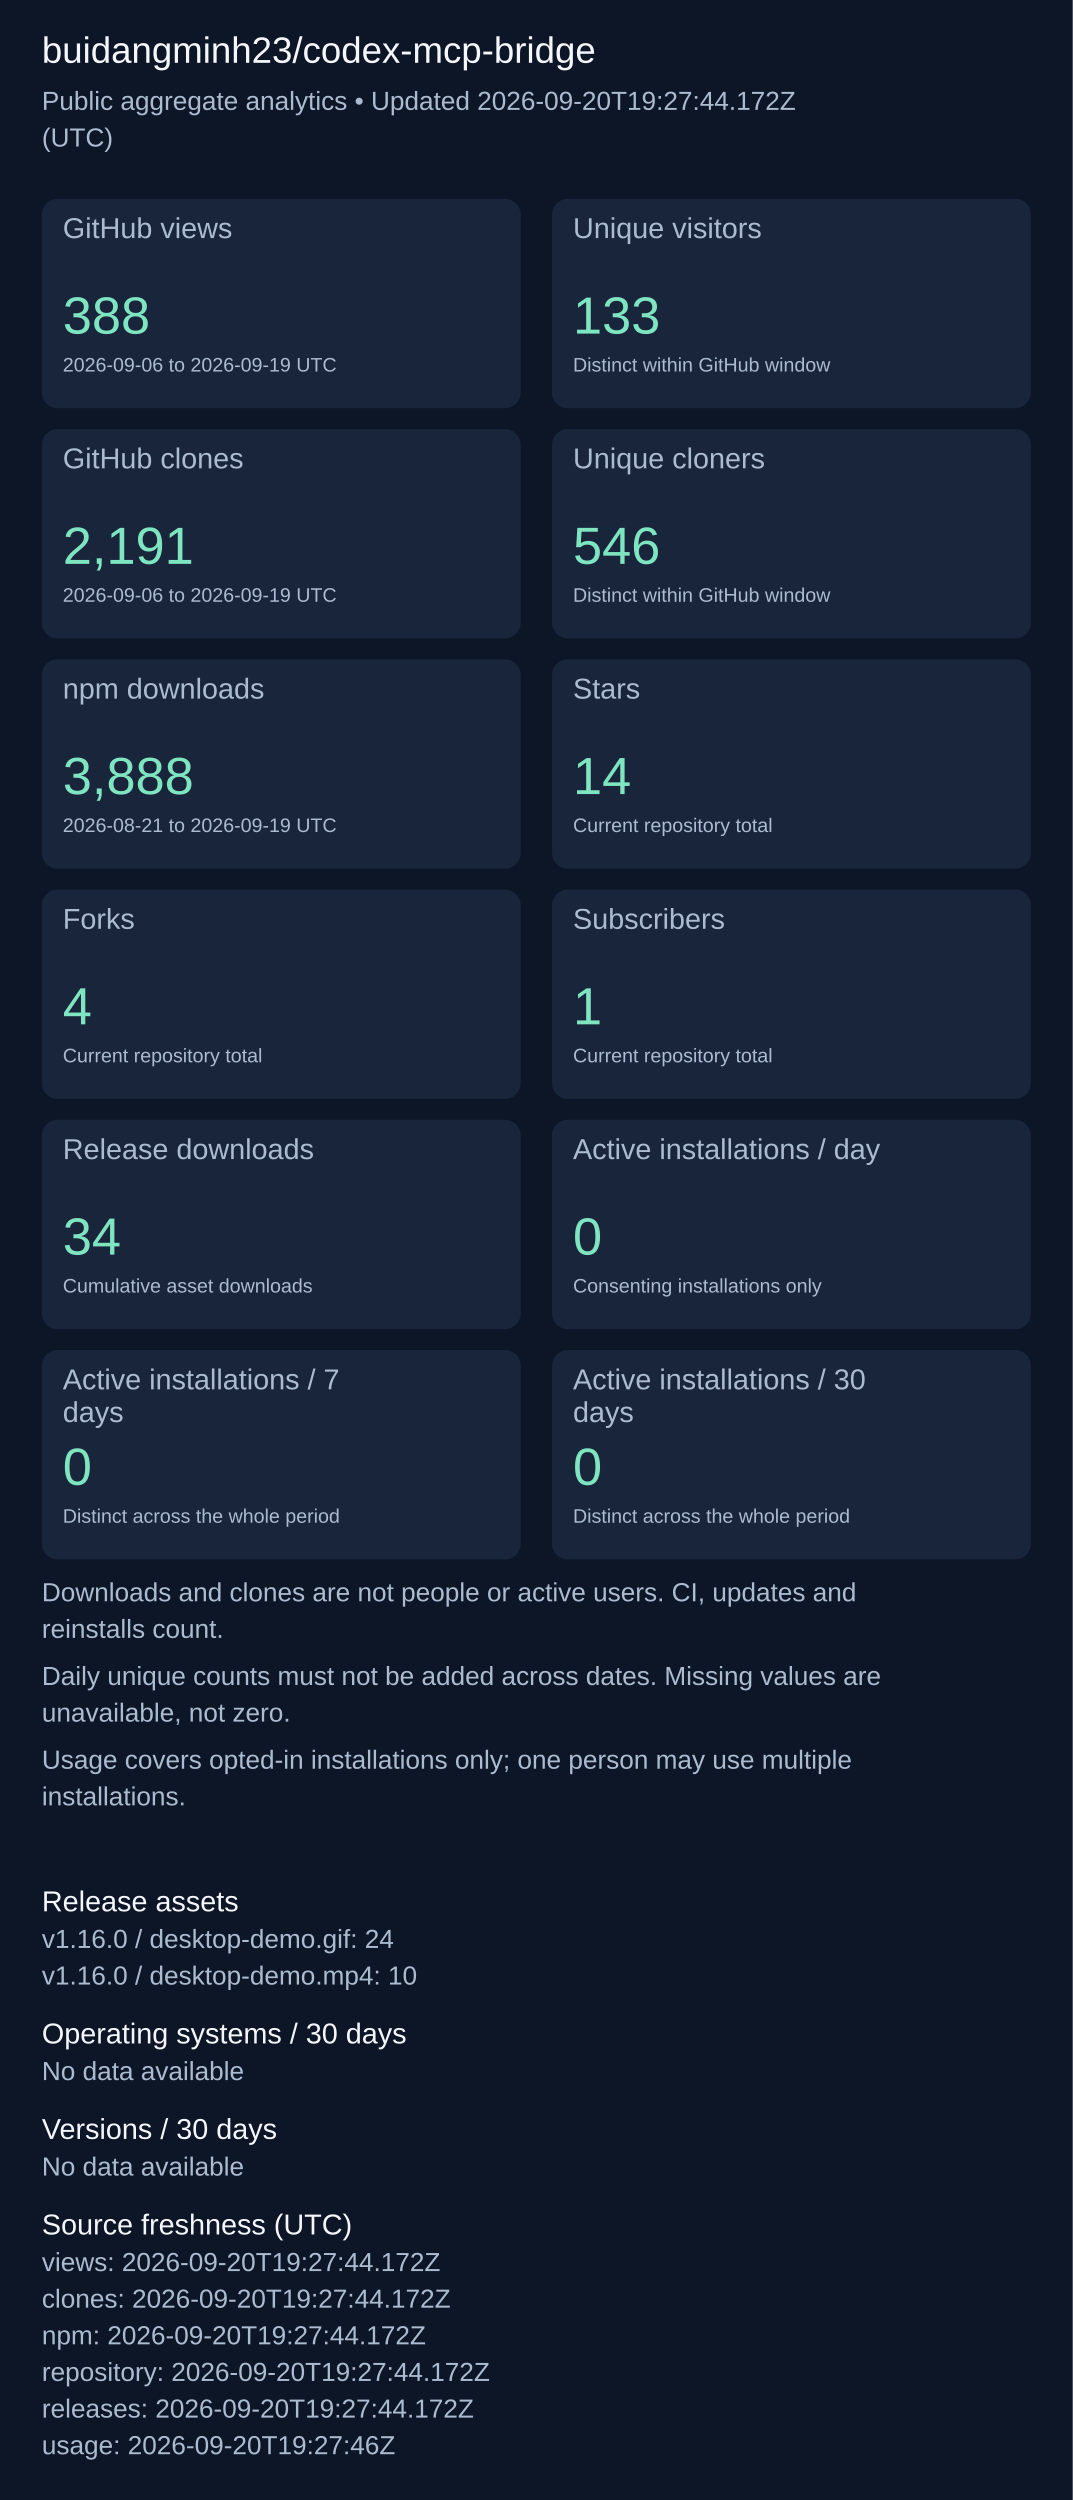
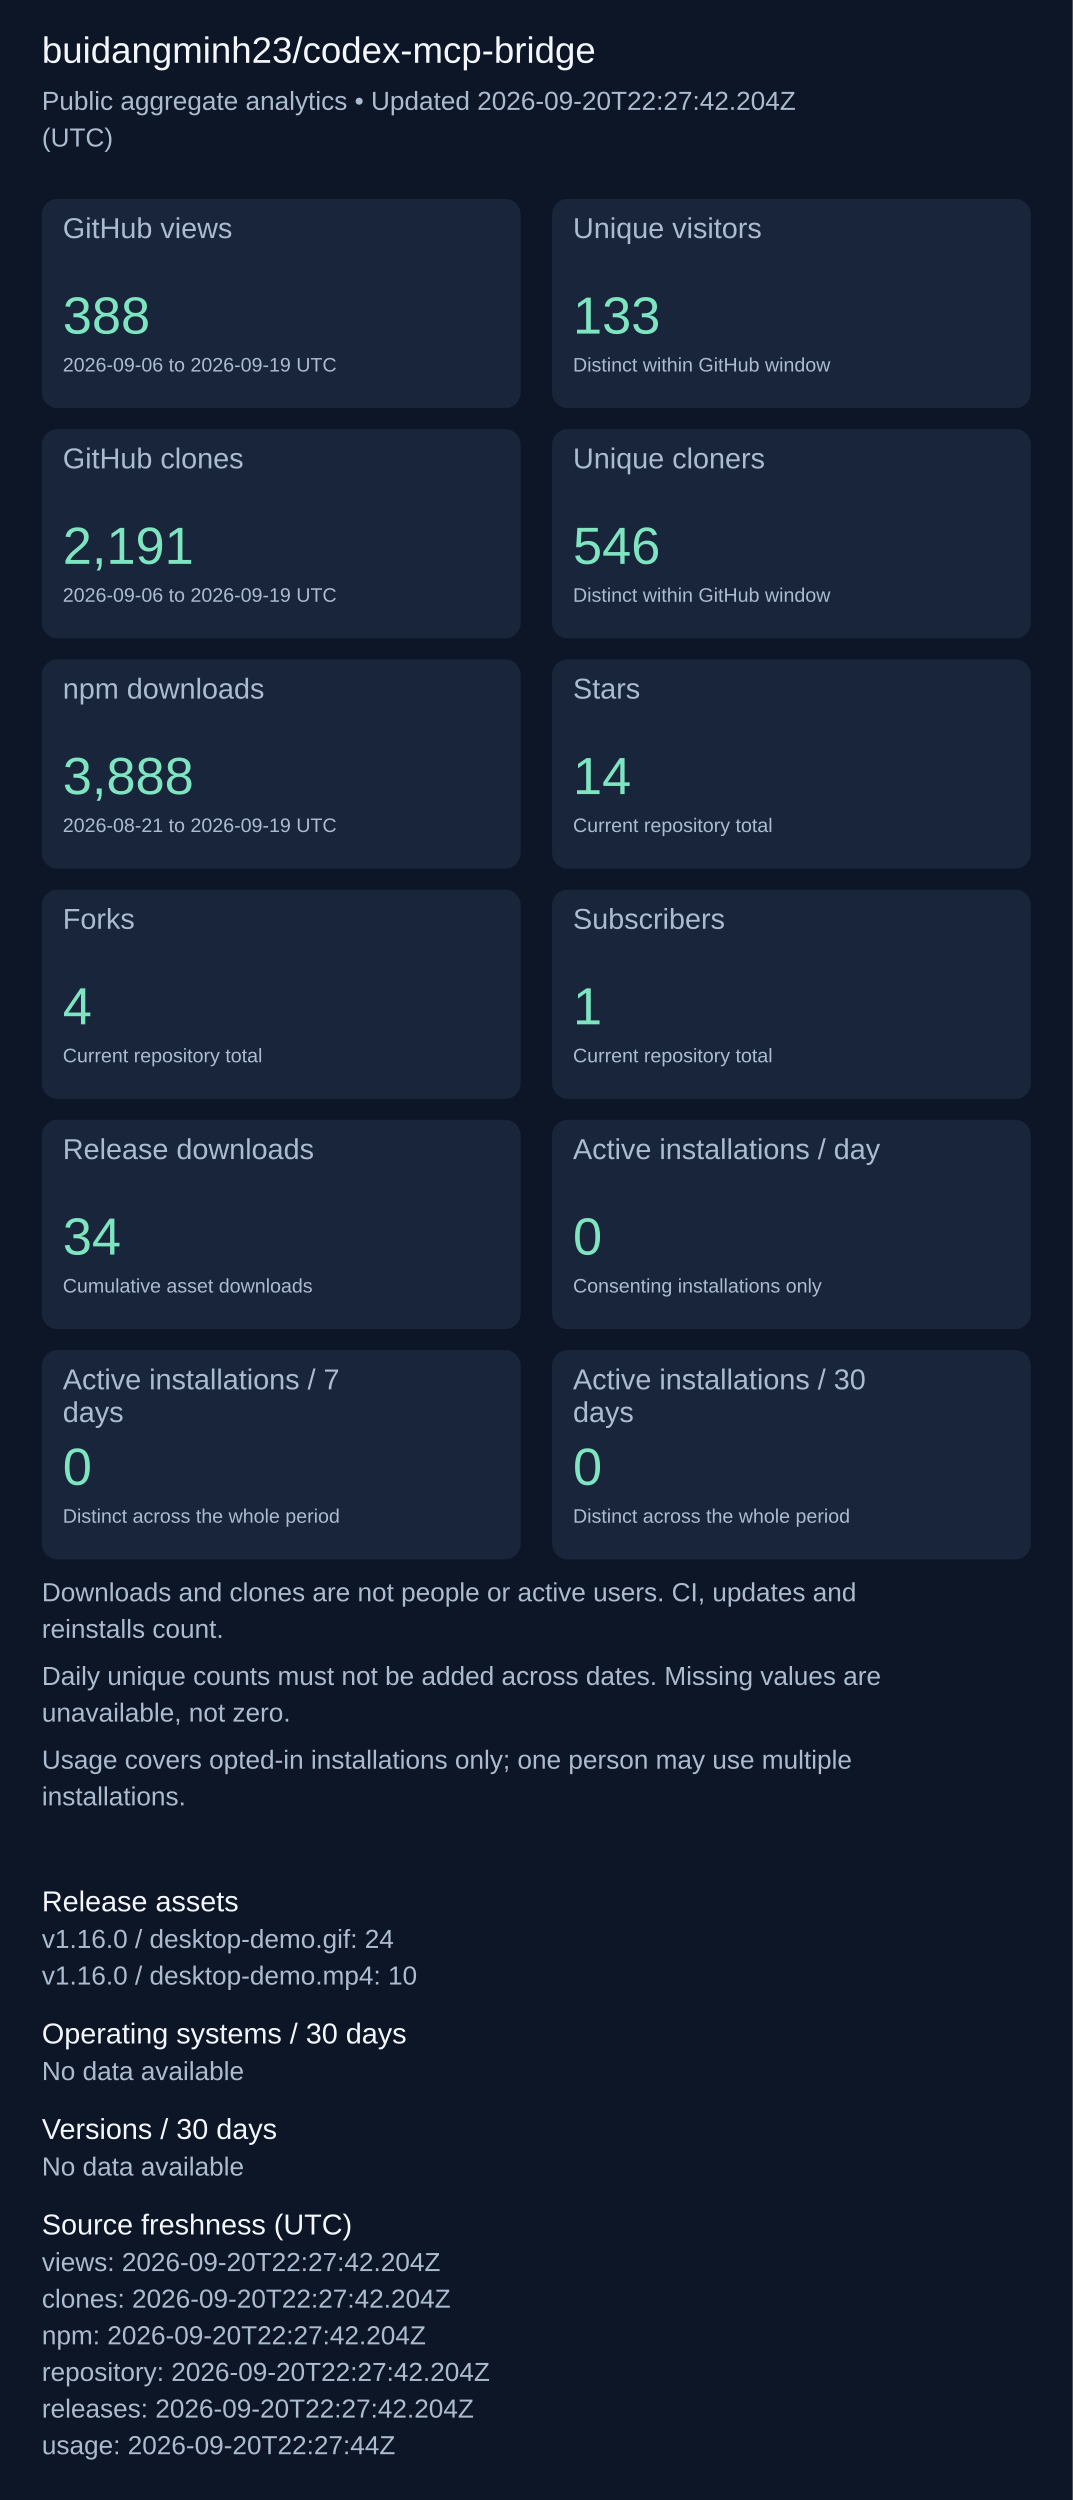
<svg xmlns="http://www.w3.org/2000/svg" width="820" height="1911" viewBox="0 0 820 1911" role="img" aria-label="Repository aggregate analytics">
  <rect width="100%" height="100%" fill="#0d1626" />
  <g font-family="Arial, sans-serif">
    <text x="32" y="48" font-size="28" fill="#f4f7fd">buidangminh23/codex-mcp-bridge</text>
-     <text x="32" y="84" font-size="20" fill="#acbcd0">Public aggregate analytics • Updated 2026-09-20T19:27:44.172Z</text>
+     <text x="32" y="84" font-size="20" fill="#acbcd0">Public aggregate analytics • Updated 2026-09-20T22:27:42.204Z</text>
    <text x="32" y="112" font-size="20" fill="#acbcd0">(UTC)</text>
    <rect x="32" y="152" width="366" height="160" rx="12" fill="#18253b" />
    <text x="48" y="182" font-size="22" fill="#acbcd0">GitHub views</text>
    <text x="48" y="255" font-size="40" fill="#7ee5c0">388</text>
    <text x="48" y="284" font-size="15" fill="#acbcd0">2026-09-06 to 2026-09-19 UTC</text>
    <rect x="422" y="152" width="366" height="160" rx="12" fill="#18253b" />
    <text x="438" y="182" font-size="22" fill="#acbcd0">Unique visitors</text>
    <text x="438" y="255" font-size="40" fill="#7ee5c0">133</text>
    <text x="438" y="284" font-size="15" fill="#acbcd0">Distinct within GitHub window</text>
    <rect x="32" y="328" width="366" height="160" rx="12" fill="#18253b" />
    <text x="48" y="358" font-size="22" fill="#acbcd0">GitHub clones</text>
    <text x="48" y="431" font-size="40" fill="#7ee5c0">2,191</text>
    <text x="48" y="460" font-size="15" fill="#acbcd0">2026-09-06 to 2026-09-19 UTC</text>
    <rect x="422" y="328" width="366" height="160" rx="12" fill="#18253b" />
    <text x="438" y="358" font-size="22" fill="#acbcd0">Unique cloners</text>
    <text x="438" y="431" font-size="40" fill="#7ee5c0">546</text>
    <text x="438" y="460" font-size="15" fill="#acbcd0">Distinct within GitHub window</text>
    <rect x="32" y="504" width="366" height="160" rx="12" fill="#18253b" />
    <text x="48" y="534" font-size="22" fill="#acbcd0">npm downloads</text>
    <text x="48" y="607" font-size="40" fill="#7ee5c0">3,888</text>
    <text x="48" y="636" font-size="15" fill="#acbcd0">2026-08-21 to 2026-09-19 UTC</text>
    <rect x="422" y="504" width="366" height="160" rx="12" fill="#18253b" />
    <text x="438" y="534" font-size="22" fill="#acbcd0">Stars</text>
    <text x="438" y="607" font-size="40" fill="#7ee5c0">14</text>
    <text x="438" y="636" font-size="15" fill="#acbcd0">Current repository total</text>
    <rect x="32" y="680" width="366" height="160" rx="12" fill="#18253b" />
    <text x="48" y="710" font-size="22" fill="#acbcd0">Forks</text>
    <text x="48" y="783" font-size="40" fill="#7ee5c0">4</text>
    <text x="48" y="812" font-size="15" fill="#acbcd0">Current repository total</text>
    <rect x="422" y="680" width="366" height="160" rx="12" fill="#18253b" />
    <text x="438" y="710" font-size="22" fill="#acbcd0">Subscribers</text>
    <text x="438" y="783" font-size="40" fill="#7ee5c0">1</text>
    <text x="438" y="812" font-size="15" fill="#acbcd0">Current repository total</text>
    <rect x="32" y="856" width="366" height="160" rx="12" fill="#18253b" />
    <text x="48" y="886" font-size="22" fill="#acbcd0">Release downloads</text>
    <text x="48" y="959" font-size="40" fill="#7ee5c0">34</text>
    <text x="48" y="988" font-size="15" fill="#acbcd0">Cumulative asset downloads</text>
    <rect x="422" y="856" width="366" height="160" rx="12" fill="#18253b" />
    <text x="438" y="886" font-size="22" fill="#acbcd0">Active installations / day</text>
    <text x="438" y="959" font-size="40" fill="#7ee5c0">0</text>
    <text x="438" y="988" font-size="15" fill="#acbcd0">Consenting installations only</text>
    <rect x="32" y="1032" width="366" height="160" rx="12" fill="#18253b" />
    <text x="48" y="1062" font-size="22" fill="#acbcd0">Active installations / 7</text>
    <text x="48" y="1087" font-size="22" fill="#acbcd0">days</text>
    <text x="48" y="1135" font-size="40" fill="#7ee5c0">0</text>
    <text x="48" y="1164" font-size="15" fill="#acbcd0">Distinct across the whole period</text>
    <rect x="422" y="1032" width="366" height="160" rx="12" fill="#18253b" />
    <text x="438" y="1062" font-size="22" fill="#acbcd0">Active installations / 30</text>
    <text x="438" y="1087" font-size="22" fill="#acbcd0">days</text>
    <text x="438" y="1135" font-size="40" fill="#7ee5c0">0</text>
    <text x="438" y="1164" font-size="15" fill="#acbcd0">Distinct across the whole period</text>
    <text x="32" y="1224" font-size="20" fill="#acbcd0">Downloads and clones are not people or active users. CI, updates and</text>
    <text x="32" y="1252" font-size="20" fill="#acbcd0">reinstalls count.</text>
    <text x="32" y="1288" font-size="20" fill="#acbcd0">Daily unique counts must not be added across dates. Missing values are</text>
    <text x="32" y="1316" font-size="20" fill="#acbcd0">unavailable, not zero.</text>
    <text x="32" y="1352" font-size="20" fill="#acbcd0">Usage covers opted-in installations only; one person may use multiple</text>
    <text x="32" y="1380" font-size="20" fill="#acbcd0">installations.</text>
    <text x="32" y="1461" font-size="22" fill="#f4f7fd">Release assets</text>
    <text x="32" y="1489" font-size="20" fill="#acbcd0">v1.16.0 / desktop-demo.gif: 24</text>
    <text x="32" y="1517" font-size="20" fill="#acbcd0">v1.16.0 / desktop-demo.mp4: 10</text>
    <text x="32" y="1562" font-size="22" fill="#f4f7fd">Operating systems / 30 days</text>
    <text x="32" y="1590" font-size="20" fill="#acbcd0">No data available</text>
    <text x="32" y="1635" font-size="22" fill="#f4f7fd">Versions / 30 days</text>
    <text x="32" y="1663" font-size="20" fill="#acbcd0">No data available</text>
    <text x="32" y="1708" font-size="22" fill="#f4f7fd">Source freshness (UTC)</text>
-     <text x="32" y="1736" font-size="20" fill="#acbcd0">views: 2026-09-20T19:27:44.172Z</text>
-     <text x="32" y="1764" font-size="20" fill="#acbcd0">clones: 2026-09-20T19:27:44.172Z</text>
-     <text x="32" y="1792" font-size="20" fill="#acbcd0">npm: 2026-09-20T19:27:44.172Z</text>
-     <text x="32" y="1820" font-size="20" fill="#acbcd0">repository: 2026-09-20T19:27:44.172Z</text>
-     <text x="32" y="1848" font-size="20" fill="#acbcd0">releases: 2026-09-20T19:27:44.172Z</text>
-     <text x="32" y="1876" font-size="20" fill="#acbcd0">usage: 2026-09-20T19:27:46Z</text>
+     <text x="32" y="1736" font-size="20" fill="#acbcd0">views: 2026-09-20T22:27:42.204Z</text>
+     <text x="32" y="1764" font-size="20" fill="#acbcd0">clones: 2026-09-20T22:27:42.204Z</text>
+     <text x="32" y="1792" font-size="20" fill="#acbcd0">npm: 2026-09-20T22:27:42.204Z</text>
+     <text x="32" y="1820" font-size="20" fill="#acbcd0">repository: 2026-09-20T22:27:42.204Z</text>
+     <text x="32" y="1848" font-size="20" fill="#acbcd0">releases: 2026-09-20T22:27:42.204Z</text>
+     <text x="32" y="1876" font-size="20" fill="#acbcd0">usage: 2026-09-20T22:27:44Z</text>
  </g>
</svg>
